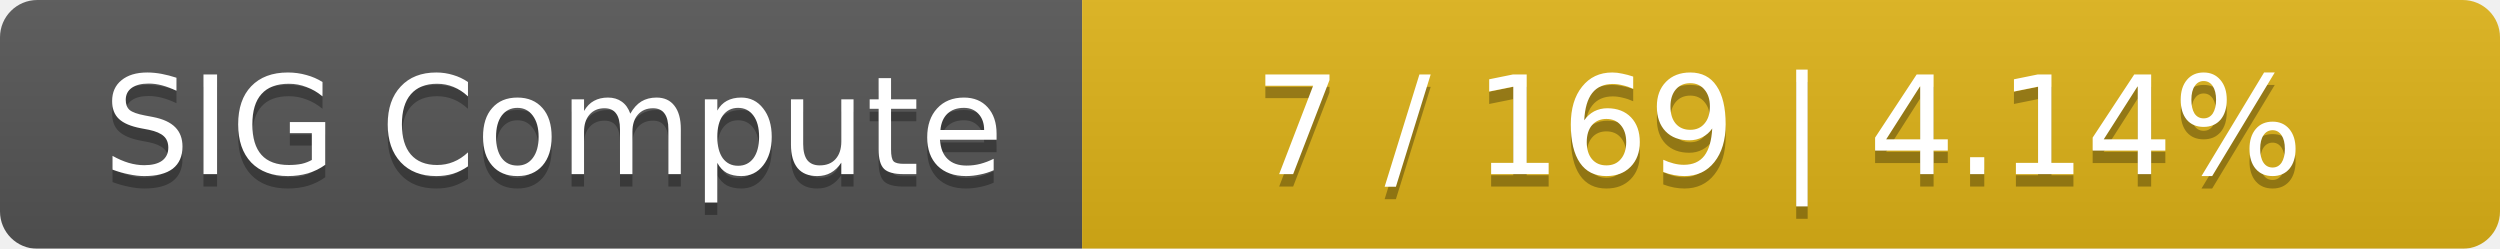
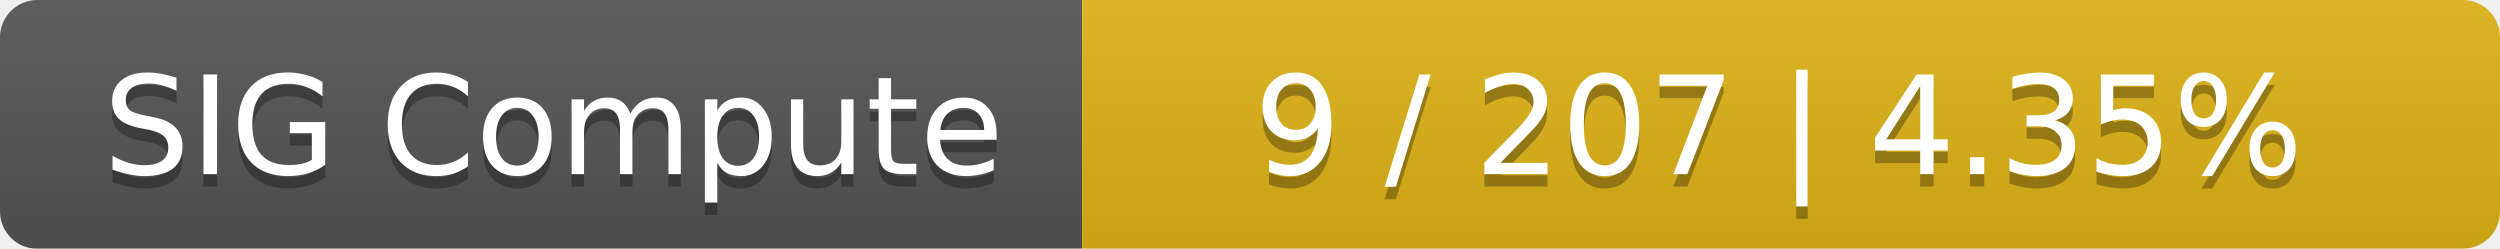
<svg xmlns="http://www.w3.org/2000/svg" width="201" height="20">
  <linearGradient id="smooth" x2="0" y2="100%">
    <stop offset="0" stop-color="#bbb" stop-opacity=".1" />
    <stop offset="1" stop-opacity=".1" />
  </linearGradient>
  <mask id="round">
    <rect width="201" height="20" rx="3" fill="#fff" />
  </mask>
  <g mask="url(#round)">
    <rect width="87" height="20" fill="#555" />
    <rect x="87" width="114" height="20" fill="#dfb317" />
    <rect width="201" height="20" fill="url(#smooth)" />
  </g>
  <g fill="#fff" text-anchor="middle" font-family="DejaVu Sans,Verdana,Geneva,sans-serif" font-size="11">
    <text x="44.5" y="15" fill="#010101" fill-opacity=".3">SIG Compute</text>
    <text x="44.5" y="14">SIG Compute</text>
-     <text x="143" y="15" fill="#010101" fill-opacity=".3">7 / 169    |    4.14%</text>
-     <text x="143" y="14">7 / 169    |    4.14%</text>
+     <text x="143" y="15" fill="#010101" fill-opacity=".3">9 / 207    |    4.35%</text>
+     <text x="143" y="14">9 / 207    |    4.35%</text>
  </g>
</svg>
